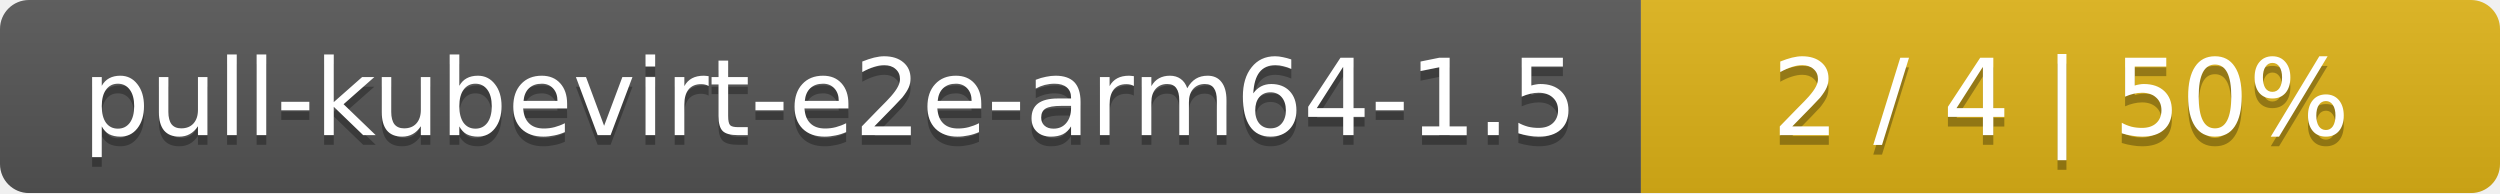
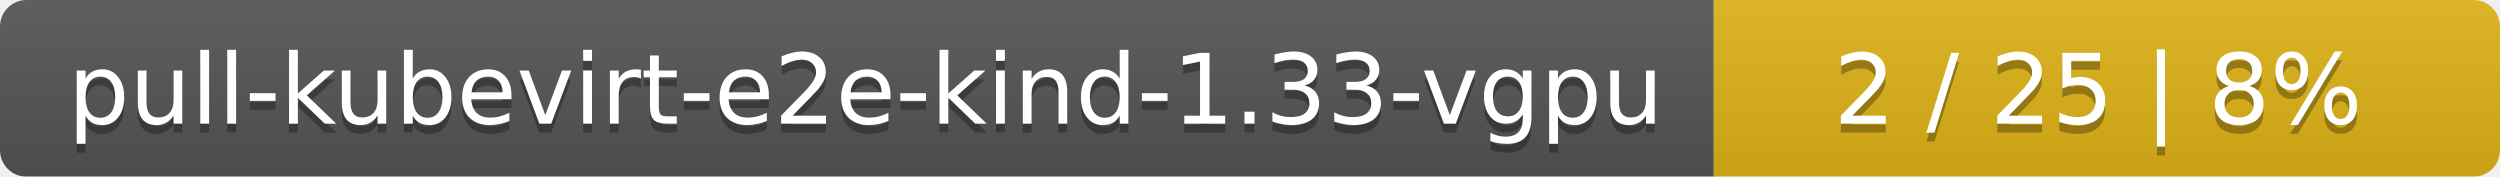
- <svg xmlns="http://www.w3.org/2000/svg" width="259" height="20">
+ <svg xmlns="http://www.w3.org/2000/svg" width="283" height="20">
  <linearGradient id="smooth" x2="0" y2="100%">
    <stop offset="0" stop-color="#bbb" stop-opacity=".1" />
    <stop offset="1" stop-opacity=".1" />
  </linearGradient>
  <mask id="round">
-     <rect width="259" height="20" rx="3" fill="#fff" />
+     <rect width="283" height="20" rx="3" fill="#fff" />
  </mask>
  <g mask="url(#round)">
-     <rect width="170" height="20" fill="#555" />
-     <rect x="170" width="89" height="20" fill="#dfb317" />
-     <rect width="259" height="20" fill="url(#smooth)" />
+     <rect width="194" height="20" fill="#555" />
+     <rect x="194" width="89" height="20" fill="#dfb317" />
+     <rect width="283" height="20" fill="url(#smooth)" />
  </g>
  <g fill="#fff" text-anchor="middle" font-family="DejaVu Sans,Verdana,Geneva,sans-serif" font-size="11">
-     <text x="86" y="15" fill="#010101" fill-opacity=".3">pull-kubevirt-e2e-arm64-1.5</text>
-     <text x="86" y="14">pull-kubevirt-e2e-arm64-1.5</text>
-     <text x="213.5" y="15" fill="#010101" fill-opacity=".3">2 / 4    |    50%</text>
-     <text x="213.5" y="14">2 / 4    |    50%</text>
+     <text x="98" y="15" fill="#010101" fill-opacity=".3">pull-kubevirt-e2e-kind-1.33-vgpu</text>
+     <text x="98" y="14">pull-kubevirt-e2e-kind-1.33-vgpu</text>
+     <text x="237.5" y="15" fill="#010101" fill-opacity=".3">2 / 25    |    8%</text>
+     <text x="237.5" y="14">2 / 25    |    8%</text>
  </g>
</svg>
